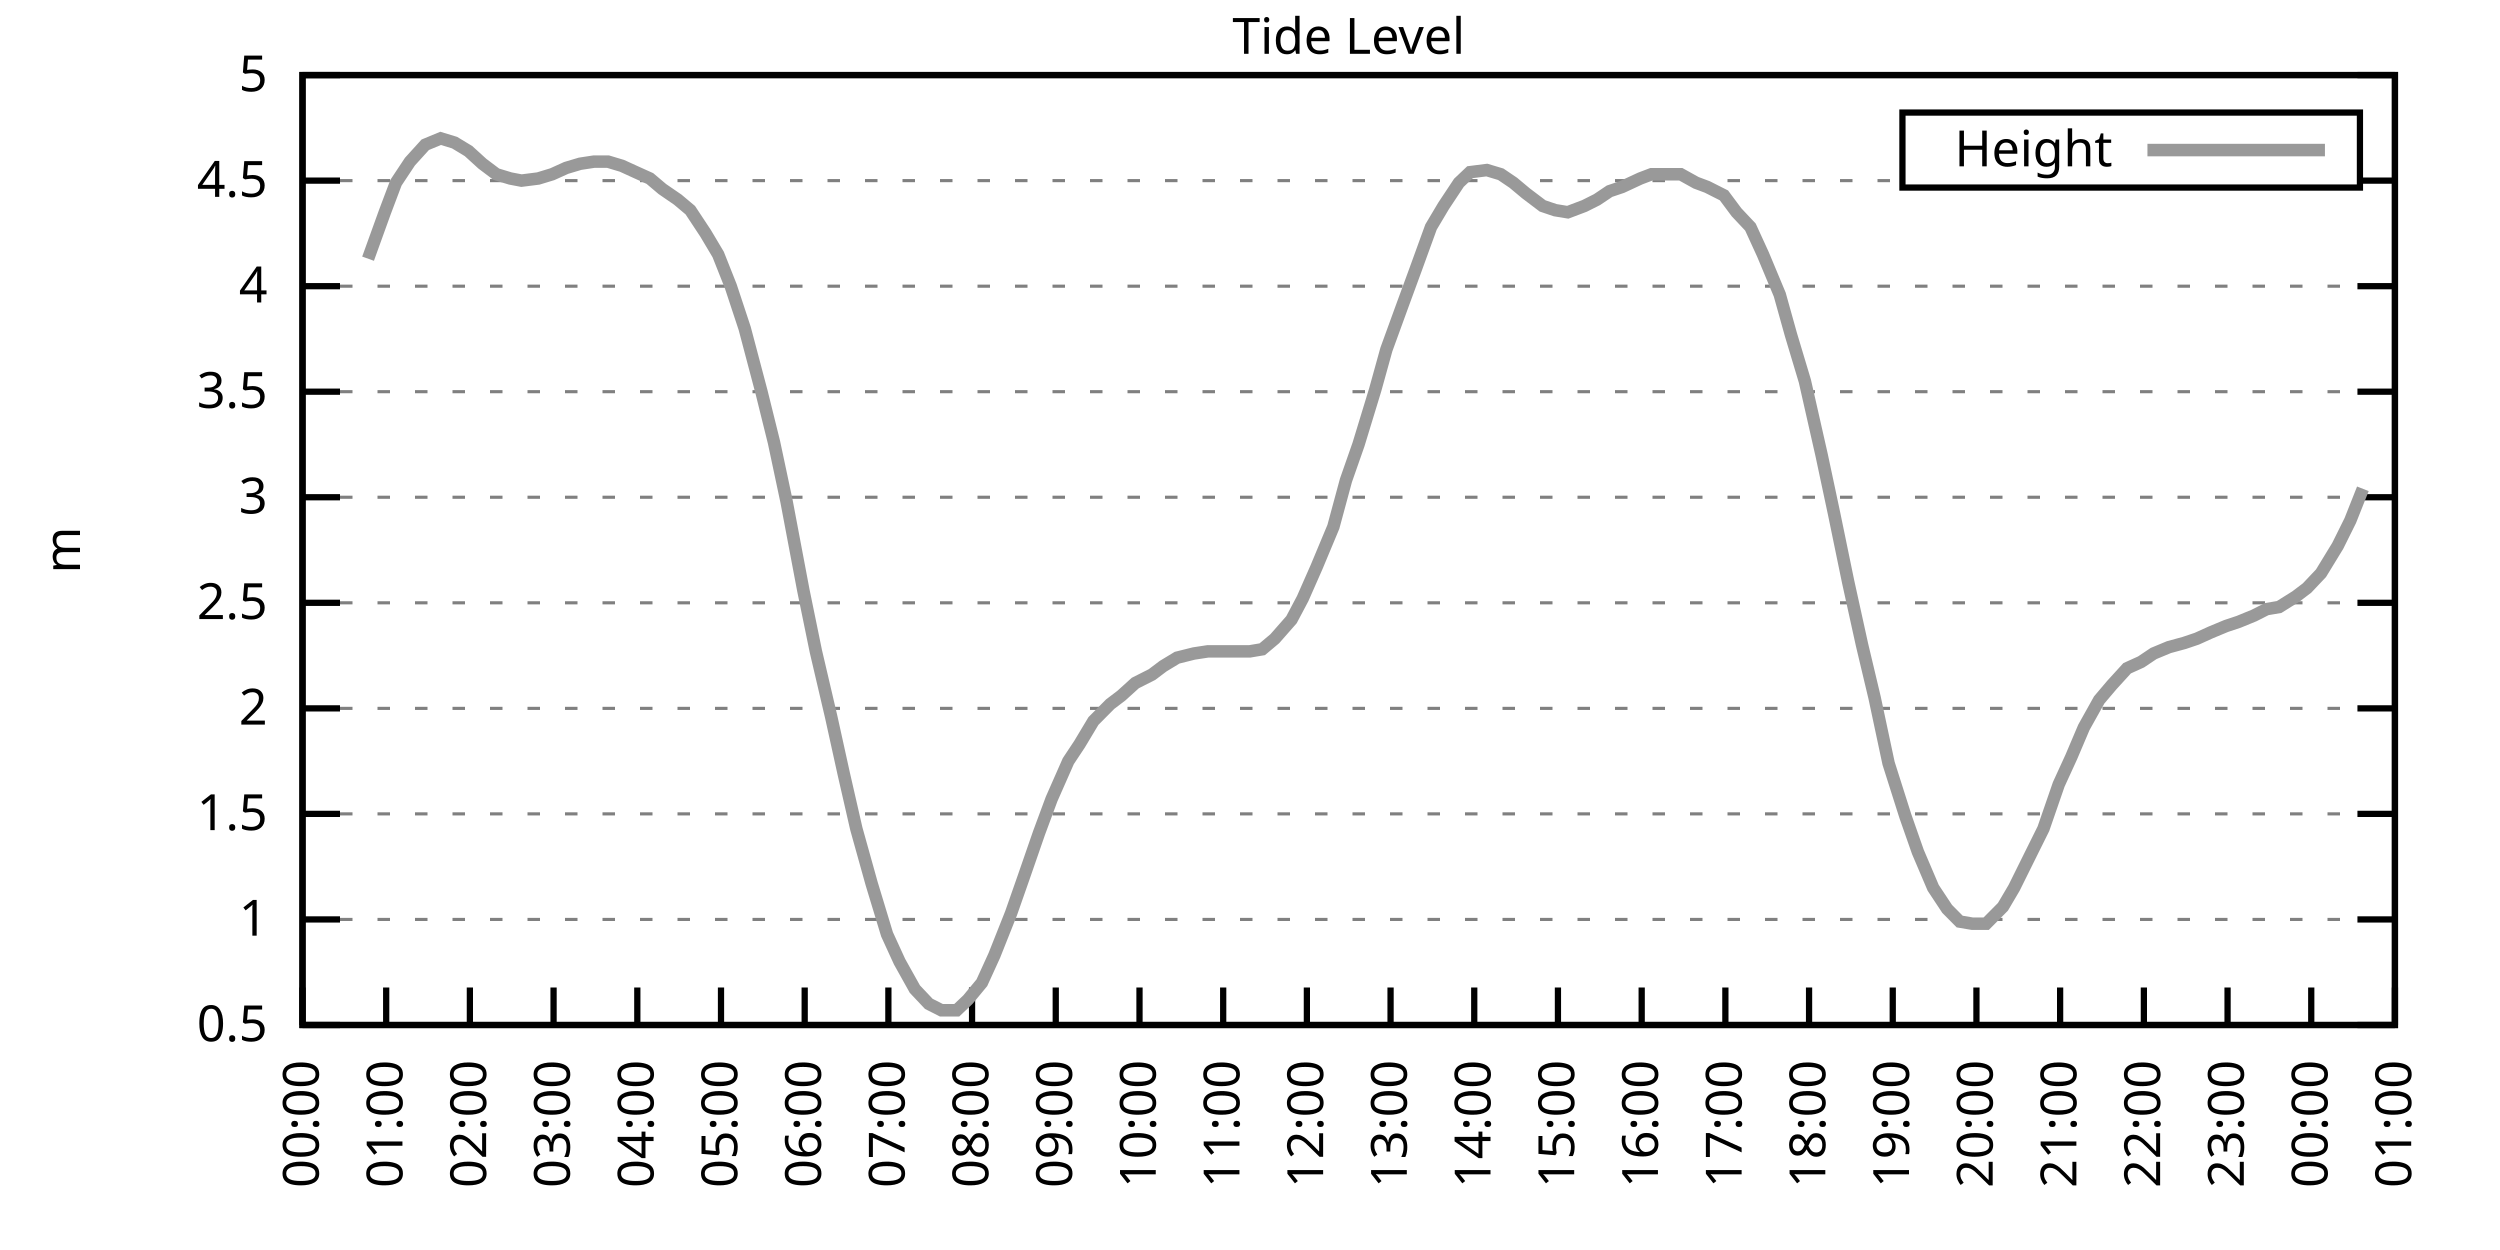
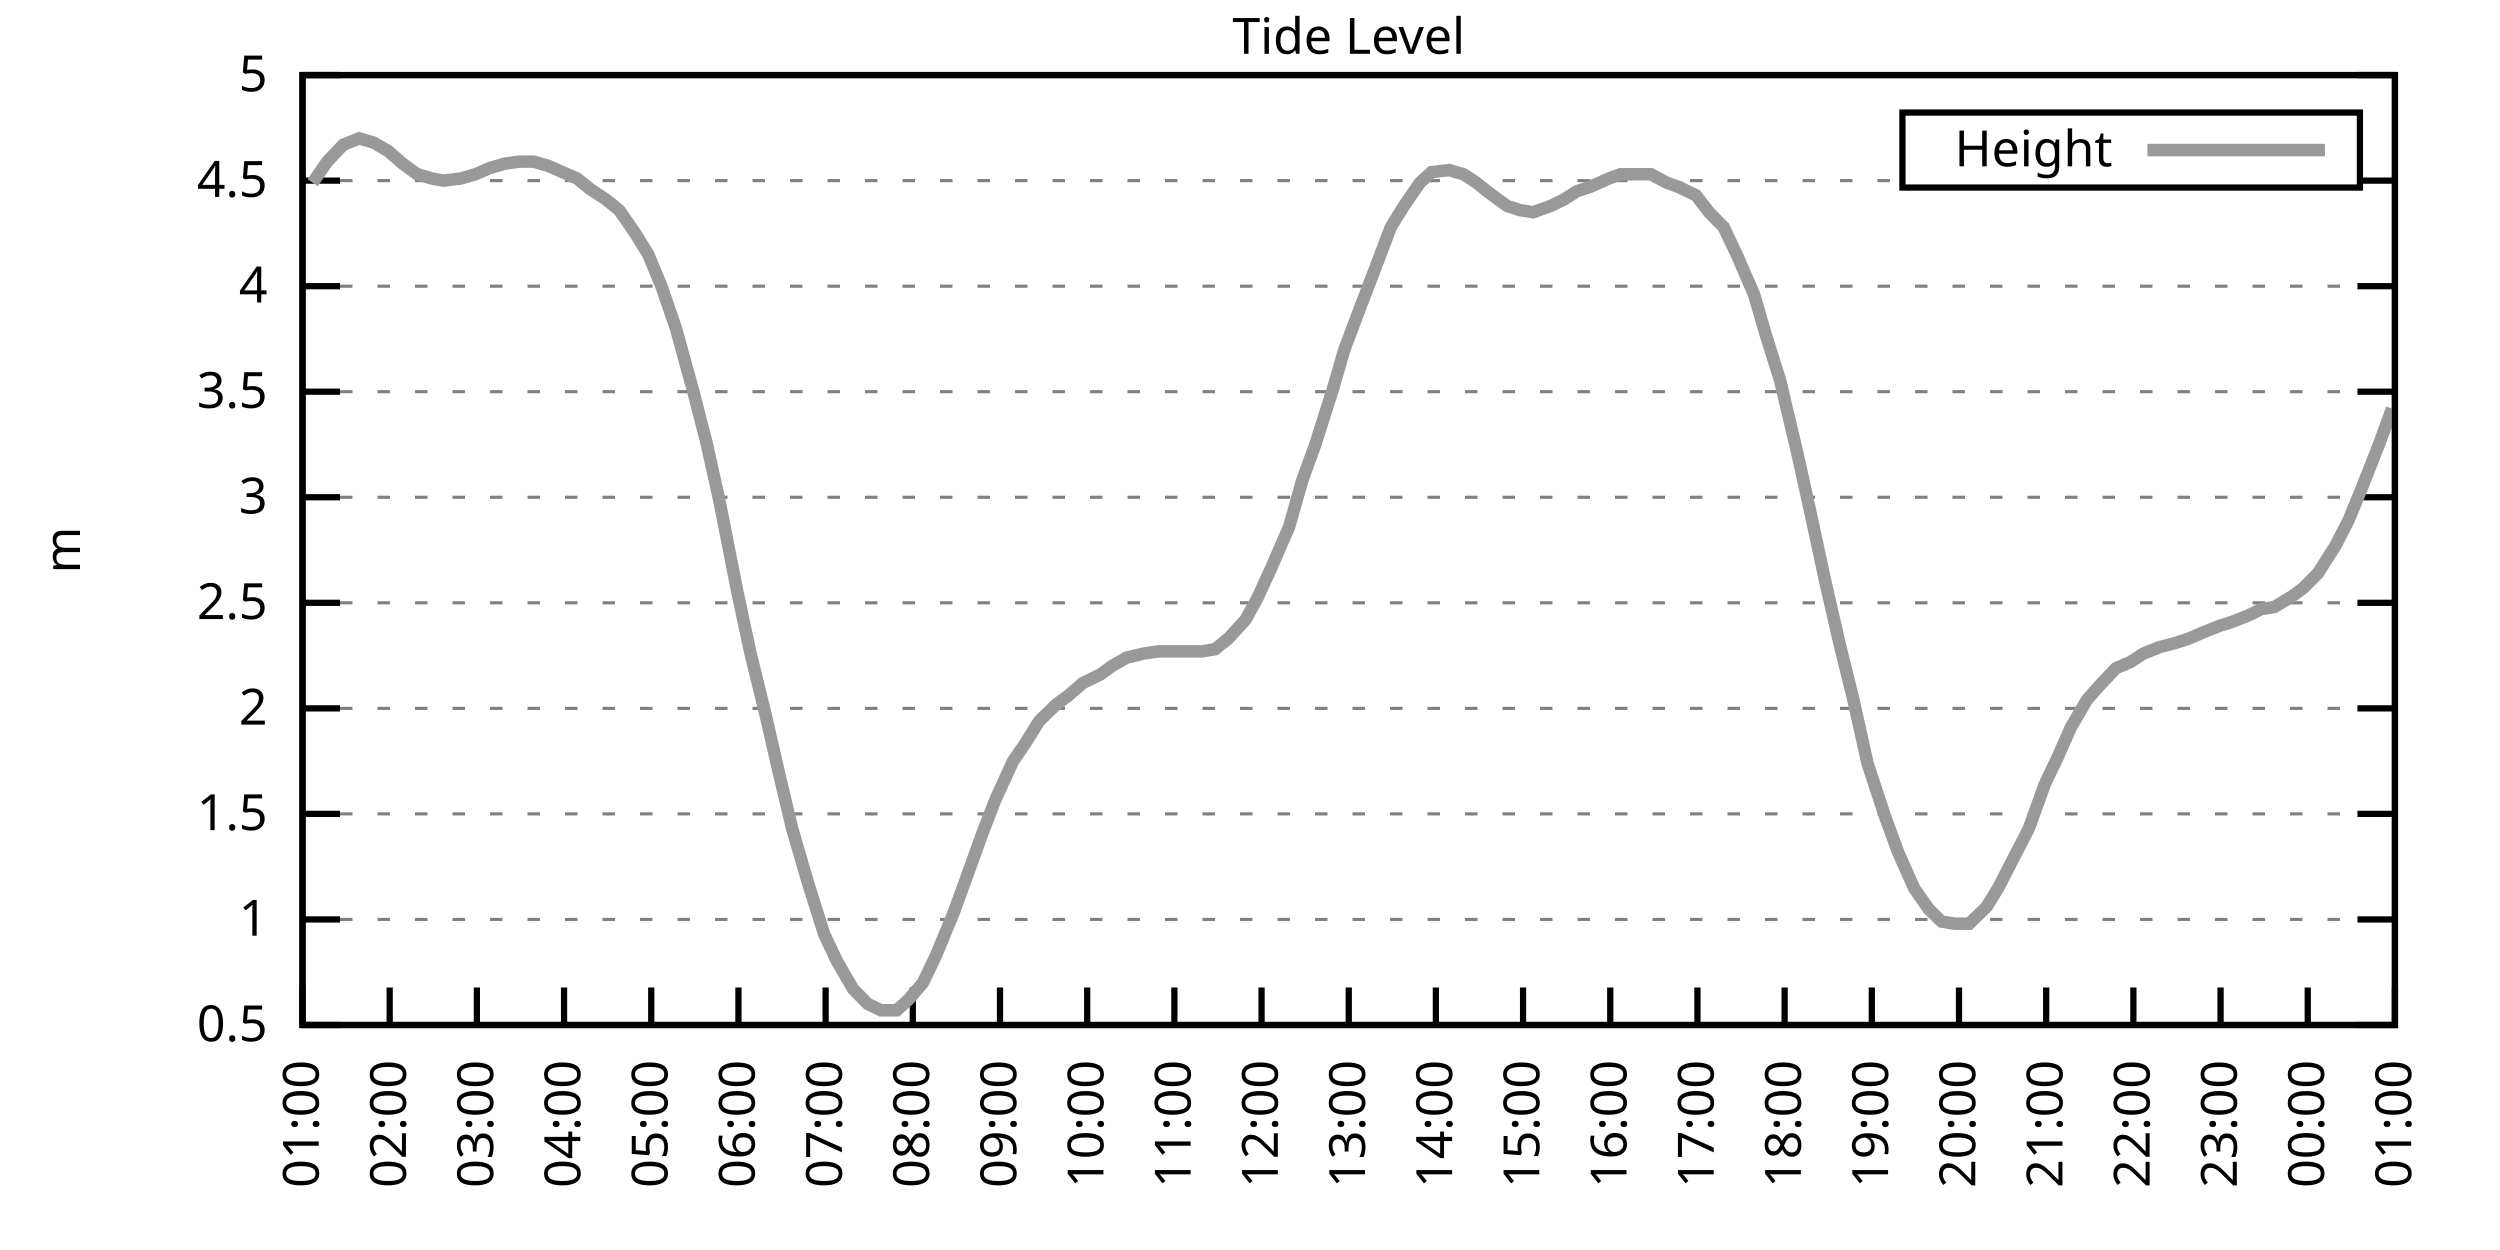
<svg xmlns="http://www.w3.org/2000/svg" xmlns:xlink="http://www.w3.org/1999/xlink" width="400" height="200" viewBox="0 0 400 200">
  <g id="gnuplot_canvas">
    <rect x="0" y="0" width="400" height="200" fill="none" />
    <defs>
      <circle id="gpDot" r="0.5" stroke-width="0.5" stroke="currentColor" />
      <path id="gpPt0" stroke-width="0.333" stroke="currentColor" d="M-1,0 h2 M0,-1 v2" />
      <path id="gpPt1" stroke-width="0.333" stroke="currentColor" d="M-1,-1 L1,1 M1,-1 L-1,1" />
      <path id="gpPt2" stroke-width="0.333" stroke="currentColor" d="M-1,0 L1,0 M0,-1 L0,1 M-1,-1 L1,1 M-1,1 L1,-1" />
      <rect id="gpPt3" stroke-width="0.333" stroke="currentColor" x="-1" y="-1" width="2" height="2" />
      <rect id="gpPt4" stroke-width="0.333" stroke="currentColor" fill="currentColor" x="-1" y="-1" width="2" height="2" />
      <circle id="gpPt5" stroke-width="0.333" stroke="currentColor" cx="0" cy="0" r="1" />
      <use xlink:href="#gpPt5" id="gpPt6" fill="currentColor" stroke="none" />
      <path id="gpPt7" stroke-width="0.333" stroke="currentColor" d="M0,-1.33 L-1.33,0.67 L1.33,0.67 z" />
      <use xlink:href="#gpPt7" id="gpPt8" fill="currentColor" stroke="none" />
      <use xlink:href="#gpPt7" id="gpPt9" stroke="currentColor" transform="rotate(180)" />
      <use xlink:href="#gpPt9" id="gpPt10" fill="currentColor" stroke="none" />
      <use xlink:href="#gpPt3" id="gpPt11" stroke="currentColor" transform="rotate(45)" />
      <use xlink:href="#gpPt11" id="gpPt12" fill="currentColor" stroke="none" />
      <path id="gpPt13" stroke-width="0.333" stroke="currentColor" d="M0,1.330 L1.265,0.411 L0.782,-1.067 L-0.782,-1.076 L-1.265,0.411 z" />
      <use xlink:href="#gpPt13" id="gpPt14" fill="currentColor" stroke="none" />
      <filter id="textbox" filterUnits="objectBoundingBox" x="0" y="0" height="1" width="1">
        <feFlood flood-color="white" flood-opacity="1" result="bgnd" />
        <feComposite in="SourceGraphic" in2="bgnd" operator="atop" />
      </filter>
      <filter id="greybox" filterUnits="objectBoundingBox" x="0" y="0" height="1" width="1">
        <feFlood flood-color="lightgrey" flood-opacity="1" result="grey" />
        <feComposite in="SourceGraphic" in2="grey" operator="atop" />
      </filter>
    </defs>
    <g fill="none" color="white" stroke="currentColor" stroke-width="1.00" stroke-linecap="butt" stroke-linejoin="miter">
</g>
    <g fill="none" color="black" stroke="currentColor" stroke-width="1.00" stroke-linecap="butt" stroke-linejoin="miter">
      <g stroke="none" shape-rendering="crispEdges">
        <polygon fill="rgb(255, 255, 255)" points="48.40,164.00 383.18,164.00 383.18,12.02 48.40,12.02 " />
      </g>
    </g>
    <g fill="none" color="black" stroke="currentColor" stroke-width="1.00" stroke-linecap="butt" stroke-linejoin="miter">
</g>
    <g fill="none" color="black" stroke="black" stroke-width="0.50" stroke-linecap="butt" stroke-linejoin="miter">
</g>
    <g fill="none" color="gray" stroke="currentColor" stroke-width="0.50" stroke-linecap="butt" stroke-linejoin="miter">
      <path stroke="gray" stroke-dasharray="2,4" class="gridline" d="M48.40,164.00 L383.19,164.00  " />
    </g>
    <g fill="none" color="gray" stroke="gray" stroke-width="1.00" stroke-linecap="butt" stroke-linejoin="miter">
</g>
    <g fill="none" color="black" stroke="currentColor" stroke-width="1.00" stroke-linecap="butt" stroke-linejoin="miter">
      <path stroke="black" d="M48.40,164.00 L54.40,164.00 M383.19,164.00 L377.19,164.00  " />
      <g transform="translate(42.80,166.60)" stroke="none" fill="black" font-family="Sans" font-size="8.00" text-anchor="end">
        <text>
          <tspan font-family="Sans"> 0.5</tspan>
        </text>
      </g>
    </g>
    <g fill="none" color="black" stroke="currentColor" stroke-width="1.00" stroke-linecap="butt" stroke-linejoin="miter">
</g>
    <g fill="none" color="black" stroke="black" stroke-width="0.50" stroke-linecap="butt" stroke-linejoin="miter">
</g>
    <g fill="none" color="gray" stroke="currentColor" stroke-width="0.50" stroke-linecap="butt" stroke-linejoin="miter">
      <path stroke="gray" stroke-dasharray="2,4" class="gridline" d="M48.40,147.11 L383.19,147.11  " />
    </g>
    <g fill="none" color="gray" stroke="gray" stroke-width="1.00" stroke-linecap="butt" stroke-linejoin="miter">
</g>
    <g fill="none" color="black" stroke="currentColor" stroke-width="1.00" stroke-linecap="butt" stroke-linejoin="miter">
      <path stroke="black" d="M48.40,147.11 L54.40,147.11 M383.19,147.11 L377.19,147.11  " />
      <g transform="translate(42.80,149.71)" stroke="none" fill="black" font-family="Sans" font-size="8.00" text-anchor="end">
        <text>
          <tspan font-family="Sans"> 1</tspan>
        </text>
      </g>
    </g>
    <g fill="none" color="black" stroke="currentColor" stroke-width="1.00" stroke-linecap="butt" stroke-linejoin="miter">
</g>
    <g fill="none" color="black" stroke="black" stroke-width="0.50" stroke-linecap="butt" stroke-linejoin="miter">
</g>
    <g fill="none" color="gray" stroke="currentColor" stroke-width="0.50" stroke-linecap="butt" stroke-linejoin="miter">
      <path stroke="gray" stroke-dasharray="2,4" class="gridline" d="M48.40,130.22 L383.19,130.22  " />
    </g>
    <g fill="none" color="gray" stroke="gray" stroke-width="1.00" stroke-linecap="butt" stroke-linejoin="miter">
</g>
    <g fill="none" color="black" stroke="currentColor" stroke-width="1.00" stroke-linecap="butt" stroke-linejoin="miter">
      <path stroke="black" d="M48.40,130.22 L54.40,130.22 M383.19,130.22 L377.19,130.22  " />
      <g transform="translate(42.80,132.82)" stroke="none" fill="black" font-family="Sans" font-size="8.00" text-anchor="end">
        <text>
          <tspan font-family="Sans"> 1.5</tspan>
        </text>
      </g>
    </g>
    <g fill="none" color="black" stroke="currentColor" stroke-width="1.00" stroke-linecap="butt" stroke-linejoin="miter">
</g>
    <g fill="none" color="black" stroke="black" stroke-width="0.50" stroke-linecap="butt" stroke-linejoin="miter">
</g>
    <g fill="none" color="gray" stroke="currentColor" stroke-width="0.50" stroke-linecap="butt" stroke-linejoin="miter">
      <path stroke="gray" stroke-dasharray="2,4" class="gridline" d="M48.40,113.34 L383.19,113.34  " />
    </g>
    <g fill="none" color="gray" stroke="gray" stroke-width="1.00" stroke-linecap="butt" stroke-linejoin="miter">
</g>
    <g fill="none" color="black" stroke="currentColor" stroke-width="1.00" stroke-linecap="butt" stroke-linejoin="miter">
      <path stroke="black" d="M48.40,113.34 L54.40,113.34 M383.19,113.34 L377.19,113.34  " />
      <g transform="translate(42.80,115.94)" stroke="none" fill="black" font-family="Sans" font-size="8.00" text-anchor="end">
        <text>
          <tspan font-family="Sans"> 2</tspan>
        </text>
      </g>
    </g>
    <g fill="none" color="black" stroke="currentColor" stroke-width="1.00" stroke-linecap="butt" stroke-linejoin="miter">
</g>
    <g fill="none" color="black" stroke="black" stroke-width="0.50" stroke-linecap="butt" stroke-linejoin="miter">
</g>
    <g fill="none" color="gray" stroke="currentColor" stroke-width="0.50" stroke-linecap="butt" stroke-linejoin="miter">
      <path stroke="gray" stroke-dasharray="2,4" class="gridline" d="M48.40,96.45 L383.19,96.45  " />
    </g>
    <g fill="none" color="gray" stroke="gray" stroke-width="1.00" stroke-linecap="butt" stroke-linejoin="miter">
</g>
    <g fill="none" color="black" stroke="currentColor" stroke-width="1.00" stroke-linecap="butt" stroke-linejoin="miter">
      <path stroke="black" d="M48.40,96.45 L54.40,96.45 M383.19,96.45 L377.19,96.45  " />
      <g transform="translate(42.80,99.05)" stroke="none" fill="black" font-family="Sans" font-size="8.00" text-anchor="end">
        <text>
          <tspan font-family="Sans"> 2.5</tspan>
        </text>
      </g>
    </g>
    <g fill="none" color="black" stroke="currentColor" stroke-width="1.00" stroke-linecap="butt" stroke-linejoin="miter">
</g>
    <g fill="none" color="black" stroke="black" stroke-width="0.50" stroke-linecap="butt" stroke-linejoin="miter">
</g>
    <g fill="none" color="gray" stroke="currentColor" stroke-width="0.50" stroke-linecap="butt" stroke-linejoin="miter">
      <path stroke="gray" stroke-dasharray="2,4" class="gridline" d="M48.40,79.56 L383.19,79.56  " />
    </g>
    <g fill="none" color="gray" stroke="gray" stroke-width="1.00" stroke-linecap="butt" stroke-linejoin="miter">
</g>
    <g fill="none" color="black" stroke="currentColor" stroke-width="1.00" stroke-linecap="butt" stroke-linejoin="miter">
      <path stroke="black" d="M48.40,79.56 L54.40,79.56 M383.19,79.56 L377.19,79.56  " />
      <g transform="translate(42.80,82.16)" stroke="none" fill="black" font-family="Sans" font-size="8.00" text-anchor="end">
        <text>
          <tspan font-family="Sans"> 3</tspan>
        </text>
      </g>
    </g>
    <g fill="none" color="black" stroke="currentColor" stroke-width="1.00" stroke-linecap="butt" stroke-linejoin="miter">
</g>
    <g fill="none" color="black" stroke="black" stroke-width="0.50" stroke-linecap="butt" stroke-linejoin="miter">
</g>
    <g fill="none" color="gray" stroke="currentColor" stroke-width="0.50" stroke-linecap="butt" stroke-linejoin="miter">
      <path stroke="gray" stroke-dasharray="2,4" class="gridline" d="M48.40,62.67 L383.19,62.67  " />
    </g>
    <g fill="none" color="gray" stroke="gray" stroke-width="1.00" stroke-linecap="butt" stroke-linejoin="miter">
</g>
    <g fill="none" color="black" stroke="currentColor" stroke-width="1.00" stroke-linecap="butt" stroke-linejoin="miter">
      <path stroke="black" d="M48.40,62.67 L54.40,62.67 M383.19,62.67 L377.19,62.67  " />
      <g transform="translate(42.80,65.27)" stroke="none" fill="black" font-family="Sans" font-size="8.00" text-anchor="end">
        <text>
          <tspan font-family="Sans"> 3.5</tspan>
        </text>
      </g>
    </g>
    <g fill="none" color="black" stroke="currentColor" stroke-width="1.00" stroke-linecap="butt" stroke-linejoin="miter">
</g>
    <g fill="none" color="black" stroke="black" stroke-width="0.50" stroke-linecap="butt" stroke-linejoin="miter">
</g>
    <g fill="none" color="gray" stroke="currentColor" stroke-width="0.50" stroke-linecap="butt" stroke-linejoin="miter">
      <path stroke="gray" stroke-dasharray="2,4" class="gridline" d="M48.40,45.79 L383.19,45.79  " />
    </g>
    <g fill="none" color="gray" stroke="gray" stroke-width="1.00" stroke-linecap="butt" stroke-linejoin="miter">
</g>
    <g fill="none" color="black" stroke="currentColor" stroke-width="1.00" stroke-linecap="butt" stroke-linejoin="miter">
      <path stroke="black" d="M48.40,45.79 L54.40,45.79 M383.19,45.79 L377.19,45.79  " />
      <g transform="translate(42.80,48.39)" stroke="none" fill="black" font-family="Sans" font-size="8.00" text-anchor="end">
        <text>
          <tspan font-family="Sans"> 4</tspan>
        </text>
      </g>
    </g>
    <g fill="none" color="black" stroke="currentColor" stroke-width="1.00" stroke-linecap="butt" stroke-linejoin="miter">
</g>
    <g fill="none" color="black" stroke="black" stroke-width="0.50" stroke-linecap="butt" stroke-linejoin="miter">
</g>
    <g fill="none" color="gray" stroke="currentColor" stroke-width="0.50" stroke-linecap="butt" stroke-linejoin="miter">
      <path stroke="gray" stroke-dasharray="2,4" class="gridline" d="M48.40,28.90 L304.39,28.90 M377.59,28.90 L383.19,28.90  " />
    </g>
    <g fill="none" color="gray" stroke="gray" stroke-width="1.00" stroke-linecap="butt" stroke-linejoin="miter">
</g>
    <g fill="none" color="black" stroke="currentColor" stroke-width="1.00" stroke-linecap="butt" stroke-linejoin="miter">
      <path stroke="black" d="M48.40,28.90 L54.40,28.90 M383.19,28.90 L377.19,28.90  " />
      <g transform="translate(42.80,31.50)" stroke="none" fill="black" font-family="Sans" font-size="8.00" text-anchor="end">
        <text>
          <tspan font-family="Sans"> 4.5</tspan>
        </text>
      </g>
    </g>
    <g fill="none" color="black" stroke="currentColor" stroke-width="1.00" stroke-linecap="butt" stroke-linejoin="miter">
</g>
    <g fill="none" color="black" stroke="black" stroke-width="0.50" stroke-linecap="butt" stroke-linejoin="miter">
</g>
    <g fill="none" color="gray" stroke="currentColor" stroke-width="0.50" stroke-linecap="butt" stroke-linejoin="miter">
      <path stroke="gray" stroke-dasharray="2,4" class="gridline" d="M48.40,12.01 L383.19,12.01  " />
    </g>
    <g fill="none" color="gray" stroke="gray" stroke-width="1.00" stroke-linecap="butt" stroke-linejoin="miter">
</g>
    <g fill="none" color="black" stroke="currentColor" stroke-width="1.00" stroke-linecap="butt" stroke-linejoin="miter">
      <path stroke="black" d="M48.40,12.01 L54.40,12.01 M383.19,12.01 L377.19,12.01  " />
      <g transform="translate(42.80,14.61)" stroke="none" fill="black" font-family="Sans" font-size="8.00" text-anchor="end">
        <text>
          <tspan font-family="Sans"> 5</tspan>
        </text>
      </g>
    </g>
    <g fill="none" color="black" stroke="currentColor" stroke-width="1.00" stroke-linecap="butt" stroke-linejoin="miter">
      <path stroke="black" d="M48.40,164.00 L48.40,158.00  " />
      <g transform="translate(51.00,169.60) rotate(270.00)" stroke="none" fill="black" font-family="Sans" font-size="8.00" text-anchor="end">
        <text>
-           <tspan font-family="Sans">00:00</tspan>
-         </text>
-       </g>
-     </g>
-     <g fill="none" color="black" stroke="currentColor" stroke-width="1.00" stroke-linecap="butt" stroke-linejoin="miter">
-       <path stroke="black" d="M61.79,164.00 L61.79,158.00  " />
-       <g transform="translate(64.39,169.60) rotate(270.00)" stroke="none" fill="black" font-family="Sans" font-size="8.00" text-anchor="end">
-         <text>
          <tspan font-family="Sans">01:00</tspan>
        </text>
      </g>
    </g>
    <g fill="none" color="black" stroke="currentColor" stroke-width="1.00" stroke-linecap="butt" stroke-linejoin="miter">
-       <path stroke="black" d="M75.18,164.00 L75.18,158.00  " />
-       <g transform="translate(77.78,169.60) rotate(270.00)" stroke="none" fill="black" font-family="Sans" font-size="8.00" text-anchor="end">
+       <path stroke="black" d="M62.35,164.00 L62.35,158.00  " />
+       <g transform="translate(64.95,169.60) rotate(270.00)" stroke="none" fill="black" font-family="Sans" font-size="8.00" text-anchor="end">
        <text>
          <tspan font-family="Sans">02:00</tspan>
        </text>
      </g>
    </g>
    <g fill="none" color="black" stroke="currentColor" stroke-width="1.00" stroke-linecap="butt" stroke-linejoin="miter">
-       <path stroke="black" d="M88.57,164.00 L88.57,158.00  " />
-       <g transform="translate(91.17,169.60) rotate(270.00)" stroke="none" fill="black" font-family="Sans" font-size="8.00" text-anchor="end">
+       <path stroke="black" d="M76.30,164.00 L76.30,158.00  " />
+       <g transform="translate(78.90,169.60) rotate(270.00)" stroke="none" fill="black" font-family="Sans" font-size="8.00" text-anchor="end">
        <text>
          <tspan font-family="Sans">03:00</tspan>
        </text>
      </g>
    </g>
    <g fill="none" color="black" stroke="currentColor" stroke-width="1.00" stroke-linecap="butt" stroke-linejoin="miter">
-       <path stroke="black" d="M101.97,164.00 L101.97,158.00  " />
-       <g transform="translate(104.57,169.60) rotate(270.00)" stroke="none" fill="black" font-family="Sans" font-size="8.00" text-anchor="end">
+       <path stroke="black" d="M90.25,164.00 L90.25,158.00  " />
+       <g transform="translate(92.85,169.60) rotate(270.00)" stroke="none" fill="black" font-family="Sans" font-size="8.00" text-anchor="end">
        <text>
          <tspan font-family="Sans">04:00</tspan>
        </text>
      </g>
    </g>
    <g fill="none" color="black" stroke="currentColor" stroke-width="1.00" stroke-linecap="butt" stroke-linejoin="miter">
-       <path stroke="black" d="M115.36,164.00 L115.36,158.00  " />
-       <g transform="translate(117.96,169.60) rotate(270.00)" stroke="none" fill="black" font-family="Sans" font-size="8.00" text-anchor="end">
+       <path stroke="black" d="M104.20,164.00 L104.20,158.00  " />
+       <g transform="translate(106.80,169.60) rotate(270.00)" stroke="none" fill="black" font-family="Sans" font-size="8.00" text-anchor="end">
        <text>
          <tspan font-family="Sans">05:00</tspan>
        </text>
      </g>
    </g>
    <g fill="none" color="black" stroke="currentColor" stroke-width="1.00" stroke-linecap="butt" stroke-linejoin="miter">
-       <path stroke="black" d="M128.75,164.00 L128.75,158.00  " />
-       <g transform="translate(131.35,169.60) rotate(270.00)" stroke="none" fill="black" font-family="Sans" font-size="8.00" text-anchor="end">
+       <path stroke="black" d="M118.15,164.00 L118.15,158.00  " />
+       <g transform="translate(120.75,169.60) rotate(270.00)" stroke="none" fill="black" font-family="Sans" font-size="8.00" text-anchor="end">
        <text>
          <tspan font-family="Sans">06:00</tspan>
        </text>
      </g>
    </g>
    <g fill="none" color="black" stroke="currentColor" stroke-width="1.00" stroke-linecap="butt" stroke-linejoin="miter">
-       <path stroke="black" d="M142.14,164.00 L142.14,158.00  " />
-       <g transform="translate(144.74,169.60) rotate(270.00)" stroke="none" fill="black" font-family="Sans" font-size="8.00" text-anchor="end">
+       <path stroke="black" d="M132.10,164.00 L132.10,158.00  " />
+       <g transform="translate(134.70,169.60) rotate(270.00)" stroke="none" fill="black" font-family="Sans" font-size="8.00" text-anchor="end">
        <text>
          <tspan font-family="Sans">07:00</tspan>
        </text>
      </g>
    </g>
    <g fill="none" color="black" stroke="currentColor" stroke-width="1.00" stroke-linecap="butt" stroke-linejoin="miter">
-       <path stroke="black" d="M155.53,164.00 L155.53,158.00  " />
-       <g transform="translate(158.13,169.60) rotate(270.00)" stroke="none" fill="black" font-family="Sans" font-size="8.00" text-anchor="end">
+       <path stroke="black" d="M146.05,164.00 L146.05,158.00  " />
+       <g transform="translate(148.65,169.60) rotate(270.00)" stroke="none" fill="black" font-family="Sans" font-size="8.00" text-anchor="end">
        <text>
          <tspan font-family="Sans">08:00</tspan>
        </text>
      </g>
    </g>
    <g fill="none" color="black" stroke="currentColor" stroke-width="1.00" stroke-linecap="butt" stroke-linejoin="miter">
-       <path stroke="black" d="M168.92,164.00 L168.92,158.00  " />
-       <g transform="translate(171.52,169.60) rotate(270.00)" stroke="none" fill="black" font-family="Sans" font-size="8.00" text-anchor="end">
+       <path stroke="black" d="M160.00,164.00 L160.00,158.00  " />
+       <g transform="translate(162.60,169.60) rotate(270.00)" stroke="none" fill="black" font-family="Sans" font-size="8.00" text-anchor="end">
        <text>
          <tspan font-family="Sans">09:00</tspan>
        </text>
      </g>
    </g>
    <g fill="none" color="black" stroke="currentColor" stroke-width="1.00" stroke-linecap="butt" stroke-linejoin="miter">
-       <path stroke="black" d="M182.32,164.00 L182.32,158.00  " />
-       <g transform="translate(184.92,169.60) rotate(270.00)" stroke="none" fill="black" font-family="Sans" font-size="8.00" text-anchor="end">
+       <path stroke="black" d="M173.95,164.00 L173.95,158.00  " />
+       <g transform="translate(176.55,169.60) rotate(270.00)" stroke="none" fill="black" font-family="Sans" font-size="8.00" text-anchor="end">
        <text>
          <tspan font-family="Sans">10:00</tspan>
        </text>
      </g>
    </g>
    <g fill="none" color="black" stroke="currentColor" stroke-width="1.00" stroke-linecap="butt" stroke-linejoin="miter">
-       <path stroke="black" d="M195.71,164.00 L195.71,158.00  " />
-       <g transform="translate(198.31,169.60) rotate(270.00)" stroke="none" fill="black" font-family="Sans" font-size="8.00" text-anchor="end">
+       <path stroke="black" d="M187.90,164.00 L187.90,158.00  " />
+       <g transform="translate(190.50,169.60) rotate(270.00)" stroke="none" fill="black" font-family="Sans" font-size="8.00" text-anchor="end">
        <text>
          <tspan font-family="Sans">11:00</tspan>
        </text>
      </g>
    </g>
    <g fill="none" color="black" stroke="currentColor" stroke-width="1.00" stroke-linecap="butt" stroke-linejoin="miter">
-       <path stroke="black" d="M209.10,164.00 L209.10,158.00  " />
-       <g transform="translate(211.70,169.60) rotate(270.00)" stroke="none" fill="black" font-family="Sans" font-size="8.00" text-anchor="end">
+       <path stroke="black" d="M201.85,164.00 L201.85,158.00  " />
+       <g transform="translate(204.45,169.60) rotate(270.00)" stroke="none" fill="black" font-family="Sans" font-size="8.00" text-anchor="end">
        <text>
          <tspan font-family="Sans">12:00</tspan>
        </text>
      </g>
    </g>
    <g fill="none" color="black" stroke="currentColor" stroke-width="1.00" stroke-linecap="butt" stroke-linejoin="miter">
-       <path stroke="black" d="M222.49,164.00 L222.49,158.00  " />
-       <g transform="translate(225.09,169.60) rotate(270.00)" stroke="none" fill="black" font-family="Sans" font-size="8.00" text-anchor="end">
+       <path stroke="black" d="M215.80,164.00 L215.80,158.00  " />
+       <g transform="translate(218.40,169.60) rotate(270.00)" stroke="none" fill="black" font-family="Sans" font-size="8.00" text-anchor="end">
        <text>
          <tspan font-family="Sans">13:00</tspan>
        </text>
      </g>
    </g>
    <g fill="none" color="black" stroke="currentColor" stroke-width="1.00" stroke-linecap="butt" stroke-linejoin="miter">
-       <path stroke="black" d="M235.88,164.00 L235.88,158.00  " />
-       <g transform="translate(238.48,169.60) rotate(270.00)" stroke="none" fill="black" font-family="Sans" font-size="8.00" text-anchor="end">
+       <path stroke="black" d="M229.74,164.00 L229.74,158.00  " />
+       <g transform="translate(232.34,169.60) rotate(270.00)" stroke="none" fill="black" font-family="Sans" font-size="8.00" text-anchor="end">
        <text>
          <tspan font-family="Sans">14:00</tspan>
        </text>
      </g>
    </g>
    <g fill="none" color="black" stroke="currentColor" stroke-width="1.00" stroke-linecap="butt" stroke-linejoin="miter">
-       <path stroke="black" d="M249.27,164.00 L249.27,158.00  " />
-       <g transform="translate(251.87,169.60) rotate(270.00)" stroke="none" fill="black" font-family="Sans" font-size="8.00" text-anchor="end">
+       <path stroke="black" d="M243.69,164.00 L243.69,158.00  " />
+       <g transform="translate(246.29,169.60) rotate(270.00)" stroke="none" fill="black" font-family="Sans" font-size="8.00" text-anchor="end">
        <text>
          <tspan font-family="Sans">15:00</tspan>
        </text>
      </g>
    </g>
    <g fill="none" color="black" stroke="currentColor" stroke-width="1.00" stroke-linecap="butt" stroke-linejoin="miter">
-       <path stroke="black" d="M262.67,164.00 L262.67,158.00  " />
-       <g transform="translate(265.27,169.60) rotate(270.00)" stroke="none" fill="black" font-family="Sans" font-size="8.00" text-anchor="end">
+       <path stroke="black" d="M257.64,164.00 L257.64,158.00  " />
+       <g transform="translate(260.24,169.60) rotate(270.00)" stroke="none" fill="black" font-family="Sans" font-size="8.00" text-anchor="end">
        <text>
          <tspan font-family="Sans">16:00</tspan>
        </text>
      </g>
    </g>
    <g fill="none" color="black" stroke="currentColor" stroke-width="1.00" stroke-linecap="butt" stroke-linejoin="miter">
-       <path stroke="black" d="M276.06,164.00 L276.06,158.00  " />
-       <g transform="translate(278.66,169.60) rotate(270.00)" stroke="none" fill="black" font-family="Sans" font-size="8.00" text-anchor="end">
+       <path stroke="black" d="M271.59,164.00 L271.59,158.00  " />
+       <g transform="translate(274.19,169.60) rotate(270.00)" stroke="none" fill="black" font-family="Sans" font-size="8.00" text-anchor="end">
        <text>
          <tspan font-family="Sans">17:00</tspan>
        </text>
      </g>
    </g>
    <g fill="none" color="black" stroke="currentColor" stroke-width="1.00" stroke-linecap="butt" stroke-linejoin="miter">
-       <path stroke="black" d="M289.45,164.00 L289.45,158.00  " />
-       <g transform="translate(292.05,169.60) rotate(270.00)" stroke="none" fill="black" font-family="Sans" font-size="8.00" text-anchor="end">
+       <path stroke="black" d="M285.54,164.00 L285.54,158.00  " />
+       <g transform="translate(288.14,169.60) rotate(270.00)" stroke="none" fill="black" font-family="Sans" font-size="8.00" text-anchor="end">
        <text>
          <tspan font-family="Sans">18:00</tspan>
        </text>
      </g>
    </g>
    <g fill="none" color="black" stroke="currentColor" stroke-width="1.00" stroke-linecap="butt" stroke-linejoin="miter">
-       <path stroke="black" d="M302.84,164.00 L302.84,158.00  " />
-       <g transform="translate(305.44,169.60) rotate(270.00)" stroke="none" fill="black" font-family="Sans" font-size="8.00" text-anchor="end">
+       <path stroke="black" d="M299.49,164.00 L299.49,158.00  " />
+       <g transform="translate(302.09,169.60) rotate(270.00)" stroke="none" fill="black" font-family="Sans" font-size="8.00" text-anchor="end">
        <text>
          <tspan font-family="Sans">19:00</tspan>
        </text>
      </g>
    </g>
    <g fill="none" color="black" stroke="currentColor" stroke-width="1.00" stroke-linecap="butt" stroke-linejoin="miter">
-       <path stroke="black" d="M316.23,164.00 L316.23,158.00  " />
-       <g transform="translate(318.83,169.60) rotate(270.00)" stroke="none" fill="black" font-family="Sans" font-size="8.00" text-anchor="end">
+       <path stroke="black" d="M313.44,164.00 L313.44,158.00  " />
+       <g transform="translate(316.04,169.60) rotate(270.00)" stroke="none" fill="black" font-family="Sans" font-size="8.00" text-anchor="end">
        <text>
          <tspan font-family="Sans">20:00</tspan>
        </text>
      </g>
    </g>
    <g fill="none" color="black" stroke="currentColor" stroke-width="1.00" stroke-linecap="butt" stroke-linejoin="miter">
-       <path stroke="black" d="M329.62,164.00 L329.62,158.00  " />
-       <g transform="translate(332.22,169.60) rotate(270.00)" stroke="none" fill="black" font-family="Sans" font-size="8.00" text-anchor="end">
+       <path stroke="black" d="M327.39,164.00 L327.39,158.00  " />
+       <g transform="translate(329.99,169.60) rotate(270.00)" stroke="none" fill="black" font-family="Sans" font-size="8.00" text-anchor="end">
        <text>
          <tspan font-family="Sans">21:00</tspan>
        </text>
      </g>
    </g>
    <g fill="none" color="black" stroke="currentColor" stroke-width="1.00" stroke-linecap="butt" stroke-linejoin="miter">
-       <path stroke="black" d="M343.02,164.00 L343.02,158.00  " />
-       <g transform="translate(345.62,169.60) rotate(270.00)" stroke="none" fill="black" font-family="Sans" font-size="8.00" text-anchor="end">
+       <path stroke="black" d="M341.34,164.00 L341.34,158.00  " />
+       <g transform="translate(343.94,169.60) rotate(270.00)" stroke="none" fill="black" font-family="Sans" font-size="8.00" text-anchor="end">
        <text>
          <tspan font-family="Sans">22:00</tspan>
        </text>
      </g>
    </g>
    <g fill="none" color="black" stroke="currentColor" stroke-width="1.00" stroke-linecap="butt" stroke-linejoin="miter">
-       <path stroke="black" d="M356.41,164.00 L356.41,158.00  " />
-       <g transform="translate(359.01,169.60) rotate(270.00)" stroke="none" fill="black" font-family="Sans" font-size="8.00" text-anchor="end">
+       <path stroke="black" d="M355.29,164.00 L355.29,158.00  " />
+       <g transform="translate(357.89,169.60) rotate(270.00)" stroke="none" fill="black" font-family="Sans" font-size="8.00" text-anchor="end">
        <text>
          <tspan font-family="Sans">23:00</tspan>
        </text>
      </g>
    </g>
    <g fill="none" color="black" stroke="currentColor" stroke-width="1.00" stroke-linecap="butt" stroke-linejoin="miter">
-       <path stroke="black" d="M369.80,164.00 L369.80,158.00  " />
-       <g transform="translate(372.40,169.60) rotate(270.00)" stroke="none" fill="black" font-family="Sans" font-size="8.00" text-anchor="end">
+       <path stroke="black" d="M369.24,164.00 L369.24,158.00  " />
+       <g transform="translate(371.84,169.60) rotate(270.00)" stroke="none" fill="black" font-family="Sans" font-size="8.00" text-anchor="end">
        <text>
          <tspan font-family="Sans">00:00</tspan>
        </text>
      </g>
    </g>
    <g fill="none" color="black" stroke="currentColor" stroke-width="1.00" stroke-linecap="butt" stroke-linejoin="miter">
      <path stroke="black" d="M383.19,164.00 L383.19,158.00  " />
      <g transform="translate(385.79,169.60) rotate(270.00)" stroke="none" fill="black" font-family="Sans" font-size="8.00" text-anchor="end">
        <text>
          <tspan font-family="Sans">01:00</tspan>
        </text>
      </g>
    </g>
    <g fill="none" color="black" stroke="currentColor" stroke-width="1.00" stroke-linecap="butt" stroke-linejoin="miter">
</g>
    <g fill="none" color="black" stroke="currentColor" stroke-width="1.00" stroke-linecap="butt" stroke-linejoin="miter">
      <path stroke="black" d="M48.40,12.01 L48.40,164.00 L383.19,164.00 L383.19,12.01 L48.40,12.01 Z  " />
    </g>
    <g fill="none" color="black" stroke="currentColor" stroke-width="1.00" stroke-linecap="butt" stroke-linejoin="miter">
</g>
    <g fill="none" color="black" stroke="currentColor" stroke-width="1.00" stroke-linecap="butt" stroke-linejoin="miter">
      <path stroke="black" d="M304.39,30.01 L304.39,18.01 L377.59,18.01 L377.59,30.01 L304.39,30.01 Z  " />
    </g>
    <g id="Tide_level_plot_1">
      <g fill="none" color="white" stroke="black" stroke-width="2.00" stroke-linecap="butt" stroke-linejoin="miter">
</g>
      <g fill="none" color="black" stroke="currentColor" stroke-width="2.00" stroke-linecap="butt" stroke-linejoin="miter">
        <g transform="translate(337.99,26.61)" stroke="none" fill="black" font-family="Sans" font-size="8.00" text-anchor="end">
          <text>
            <tspan font-family="Sans">Height</tspan>
          </text>
        </g>
      </g>
      <g fill="none" color="black" stroke="currentColor" stroke-width="2.00" stroke-linecap="butt" stroke-linejoin="miter">
-         <path stroke="rgb(153, 153, 153)" d="M343.59,24.01 L371.99,24.01 M58.89,41.39 L61.57,33.96 L63.35,29.24 L65.59,25.86 L68.04,23.16 L70.50,22.14   L72.73,22.82 L74.96,24.17 L77.19,26.20 L79.42,27.88 L81.66,28.56 L83.44,28.90 L86.12,28.56 L88.35,27.88   L90.58,26.87 L92.82,26.20 L95.05,25.86 L97.28,25.86 L99.51,26.53 L101.74,27.55 L103.98,28.56 L105.98,30.25   L108.44,31.94 L110.45,33.63 L112.90,37.34 L114.91,40.72 L116.92,45.79 L119.15,52.54 L121.83,62.67 L123.84,70.78   L125.85,80.24 L128.53,94.42 L130.54,104.22 L132.99,114.69 L135.00,123.81 L137.01,132.59 L139.46,141.37 L141.92,149.48   L143.93,153.87 L146.38,158.26 L148.61,160.62 L150.62,161.64 L153.08,161.64 L154.86,159.95 L157.10,157.24 L159.10,152.85   L161.78,146.10 L163.79,140.36 L166.25,133.26 L168.25,127.86 L170.93,121.78 L172.72,119.08 L174.95,115.36 L177.63,112.66   L179.41,111.31 L181.65,109.28 L184.32,107.93 L186.11,106.58 L188.34,105.23 L191.02,104.56 L193.25,104.22 L195.26,104.22   L197.27,104.22 L199.95,104.22 L201.96,103.88 L203.97,102.19 L206.64,99.15 L208.43,95.77 L210.66,90.71 L213.34,84.29   L215.35,76.86 L217.36,71.12 L220.04,62.34 L221.82,55.92 L224.28,49.16 L226.51,43.08 L228.96,36.33 L230.97,32.95   L233.43,29.24 L235.21,27.55 L237.89,27.21 L240.12,27.88 L242.13,29.24 L244.14,30.92 L246.82,32.95 L248.83,33.63   L250.84,33.96 L253.51,32.95 L255.52,31.94 L257.53,30.59 L259.54,29.91 L262.44,28.56 L264.23,27.88 L266.46,27.88   L268.92,27.88 L271.37,29.24 L273.16,29.91 L275.83,31.26 L277.84,33.96 L280.07,36.33 L282.08,40.72 L284.76,47.14   L286.55,53.55 L288.78,60.98 L291.46,72.81 L293.47,82.26 L295.70,93.07 L297.93,103.20 L299.94,111.65 L302.17,122.12   L304.85,130.56 L306.86,136.30 L309.31,142.05 L311.54,145.42 L313.55,147.45 L315.56,147.79 L317.79,147.79 L320.47,145.09   L322.26,142.05 L324.94,136.64 L326.95,132.59 L329.40,125.50 L331.41,121.11 L333.42,116.38 L335.87,111.99 L337.88,109.62   L340.34,106.92 L342.57,105.91 L344.58,104.56 L347.03,103.54 L349.49,102.87 L351.50,102.19 L353.73,101.18 L356.18,100.16   L358.19,99.49 L360.65,98.48 L362.66,97.46 L364.66,97.12 L367.34,95.44 L369.13,94.08 L371.36,91.72 L374.04,87.33   L376.05,83.28 L378.06,78.21  " />
+         <path stroke="rgb(153, 153, 153)" d="M343.59,24.01 L371.99,24.01 M50.03,29.24 L52.35,25.86 L54.91,23.16 L57.47,22.14 L59.79,22.82 L62.12,24.17   L64.44,26.20 L66.77,27.88 L69.09,28.56 L70.95,28.90 L73.74,28.56 L76.07,27.88 L78.39,26.87 L80.72,26.20   L83.04,25.86 L85.37,25.86 L87.69,26.53 L90.02,27.55 L92.34,28.56 L94.43,30.25 L96.99,31.94 L99.08,33.63   L101.64,37.34 L103.73,40.72 L105.83,45.79 L108.15,52.54 L110.94,62.67 L113.03,70.78 L115.13,80.24 L117.92,94.42   L120.01,104.22 L122.57,114.69 L124.66,123.81 L126.75,132.59 L129.31,141.37 L131.87,149.48 L133.96,153.87 L136.51,158.26   L138.84,160.62 L140.93,161.64 L143.49,161.64 L145.35,159.95 L147.67,157.24 L149.77,152.85 L152.56,146.10 L154.65,140.36   L157.21,133.26 L159.30,127.86 L162.09,121.78 L163.95,119.08 L166.27,115.36 L169.06,112.66 L170.92,111.31 L173.25,109.28   L176.04,107.93 L177.90,106.58 L180.22,105.23 L183.01,104.56 L185.34,104.22 L187.43,104.22 L189.52,104.22 L192.31,104.22   L194.41,103.88 L196.50,102.19 L199.29,99.15 L201.15,95.77 L203.47,90.71 L206.26,84.29 L208.36,76.86 L210.45,71.12   L213.24,62.34 L215.10,55.92 L217.65,49.16 L219.98,43.08 L222.54,36.33 L224.63,32.95 L227.19,29.24 L229.05,27.55   L231.84,27.21 L234.16,27.88 L236.25,29.24 L238.35,30.92 L241.14,32.95 L243.23,33.63 L245.32,33.96 L248.11,32.95   L250.20,31.94 L252.30,30.59 L254.39,29.91 L257.41,28.56 L259.27,27.88 L261.60,27.88 L264.15,27.88 L266.71,29.24   L268.57,29.91 L271.36,31.26 L273.45,33.96 L275.78,36.33 L277.87,40.72 L280.66,47.14 L282.52,53.55 L284.85,60.98   L287.64,72.81 L289.73,82.26 L292.05,93.07 L294.38,103.20 L296.47,111.65 L298.80,122.12 L301.58,130.56 L303.68,136.30   L306.23,142.05 L308.56,145.42 L310.65,147.45 L312.74,147.79 L315.07,147.79 L317.86,145.09 L319.72,142.05 L322.51,136.64   L324.60,132.59 L327.16,125.50 L329.25,121.11 L331.34,116.38 L333.90,111.99 L335.99,109.62 L338.55,106.92 L340.88,105.91   L342.97,104.56 L345.53,103.54 L348.08,102.87 L350.18,102.19 L352.50,101.18 L355.06,100.16 L357.15,99.49 L359.71,98.48   L361.80,97.46 L363.89,97.12 L366.68,95.44 L368.54,94.08 L370.87,91.72 L373.66,87.33 L375.75,83.28 L377.84,78.21   L380.63,71.12 L382.73,65.38  " />
      </g>
    </g>
    <g fill="none" color="black" stroke="currentColor" stroke-width="2.00" stroke-linecap="butt" stroke-linejoin="miter">
</g>
    <g fill="none" color="black" stroke="black" stroke-width="1.00" stroke-linecap="butt" stroke-linejoin="miter">
</g>
    <g fill="none" color="black" stroke="currentColor" stroke-width="1.00" stroke-linecap="butt" stroke-linejoin="miter">
      <path stroke="black" d="M48.40,12.01 L48.40,164.00 L383.19,164.00 L383.19,12.01 L48.40,12.01 Z  " />
      <g transform="translate(12.80,88.01) rotate(270.00)" stroke="none" fill="black" font-family="Sans" font-size="8.00" text-anchor="middle">
        <text>
          <tspan font-family="Sans">m</tspan>
        </text>
      </g>
    </g>
    <g fill="none" color="black" stroke="currentColor" stroke-width="1.00" stroke-linecap="butt" stroke-linejoin="miter">
</g>
    <g fill="none" color="black" stroke="currentColor" stroke-width="1.00" stroke-linecap="butt" stroke-linejoin="miter">
      <g transform="translate(215.79,8.61)" stroke="none" fill="black" font-family="Sans" font-size="8.00" text-anchor="middle">
        <text>
          <tspan font-family="Sans">Tide Level</tspan>
        </text>
      </g>
    </g>
    <g fill="none" color="black" stroke="currentColor" stroke-width="1.00" stroke-linecap="butt" stroke-linejoin="miter">
</g>
  </g>
</svg>
